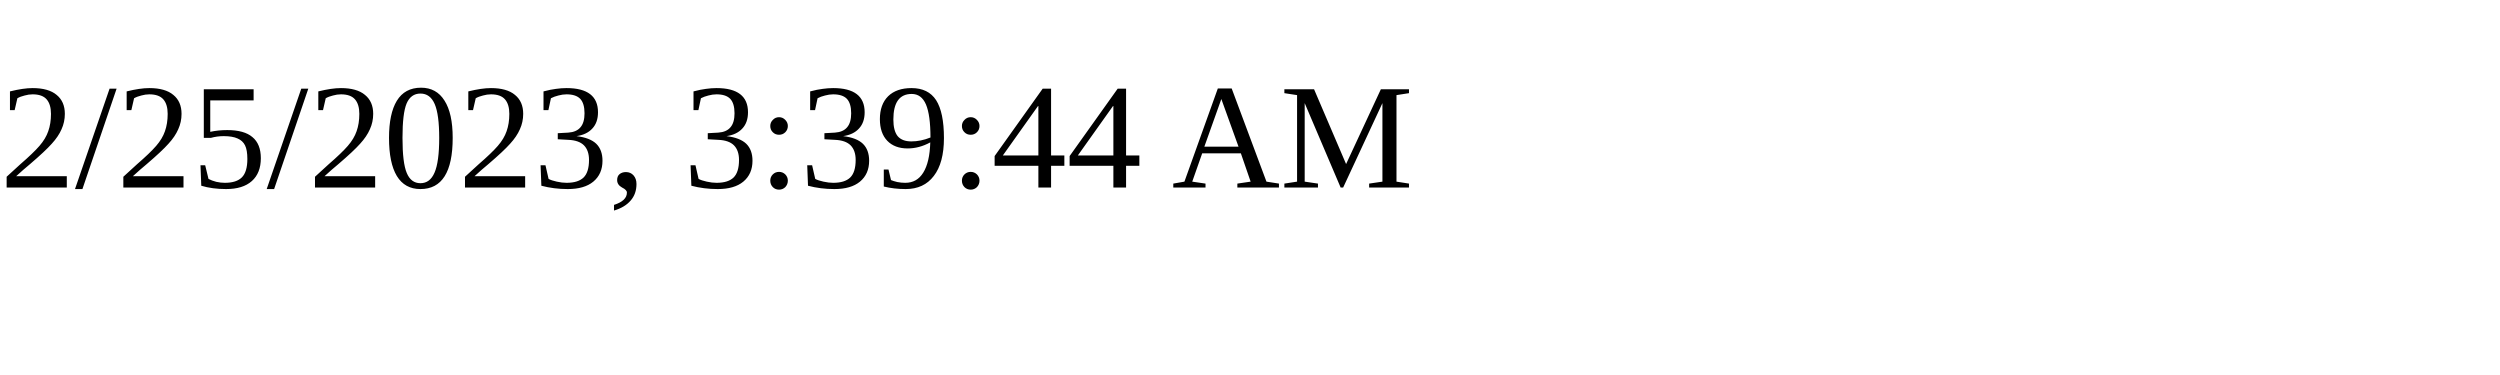
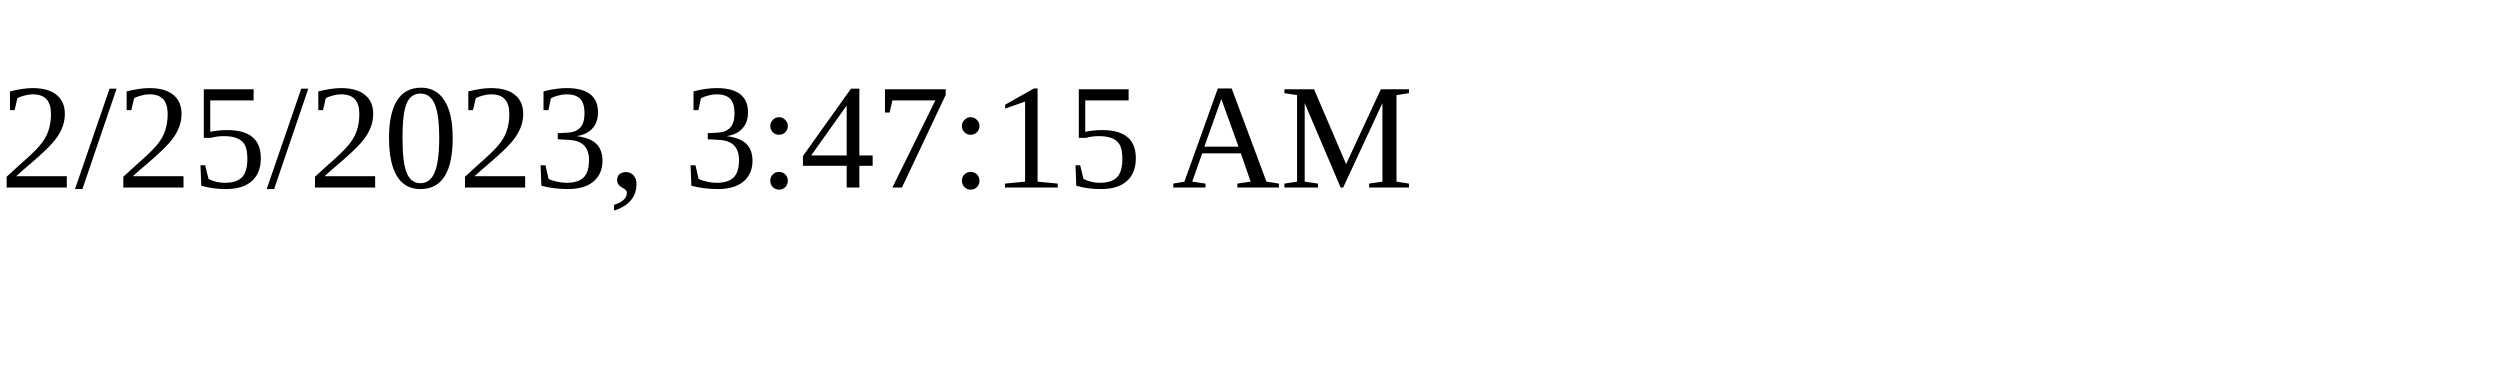
<svg xmlns="http://www.w3.org/2000/svg" height="30" width="200">
-   <text x="0" y="15">2/25/2023, 3:39:44 AM</text>
+   <text x="0" y="15">2/25/2023, 3:47:15 AM</text>
</svg>
